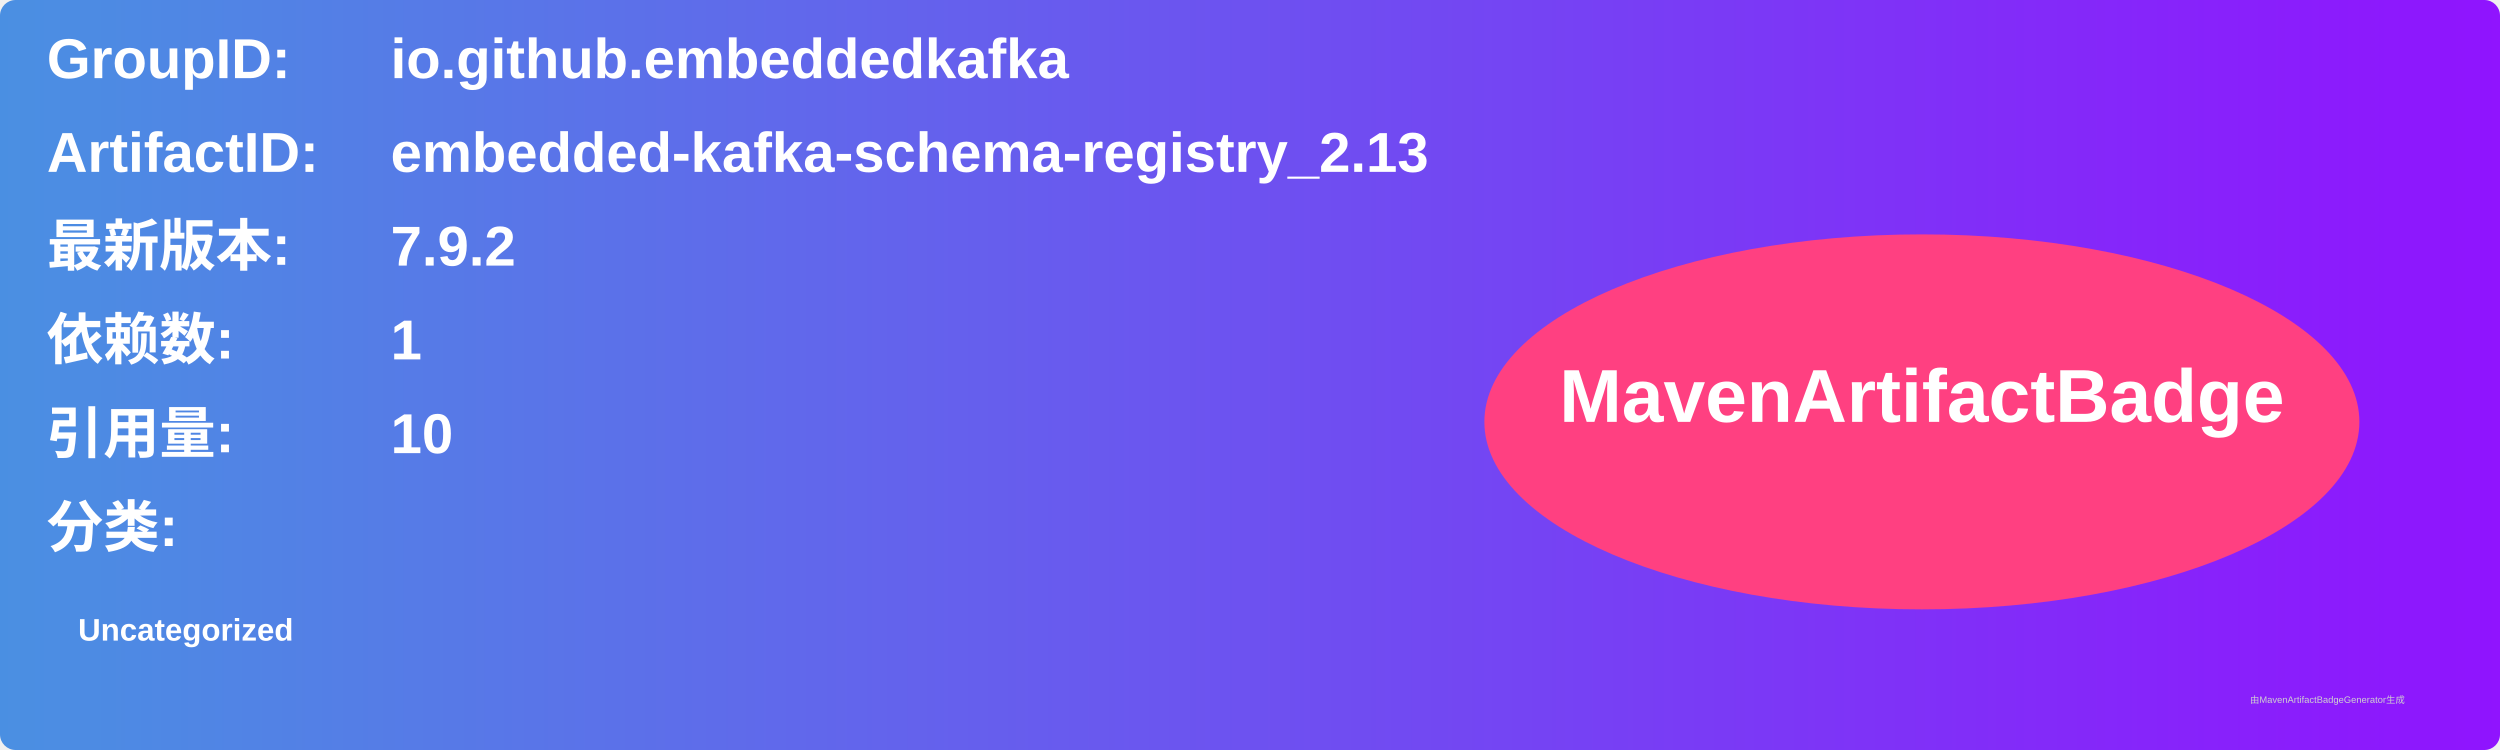
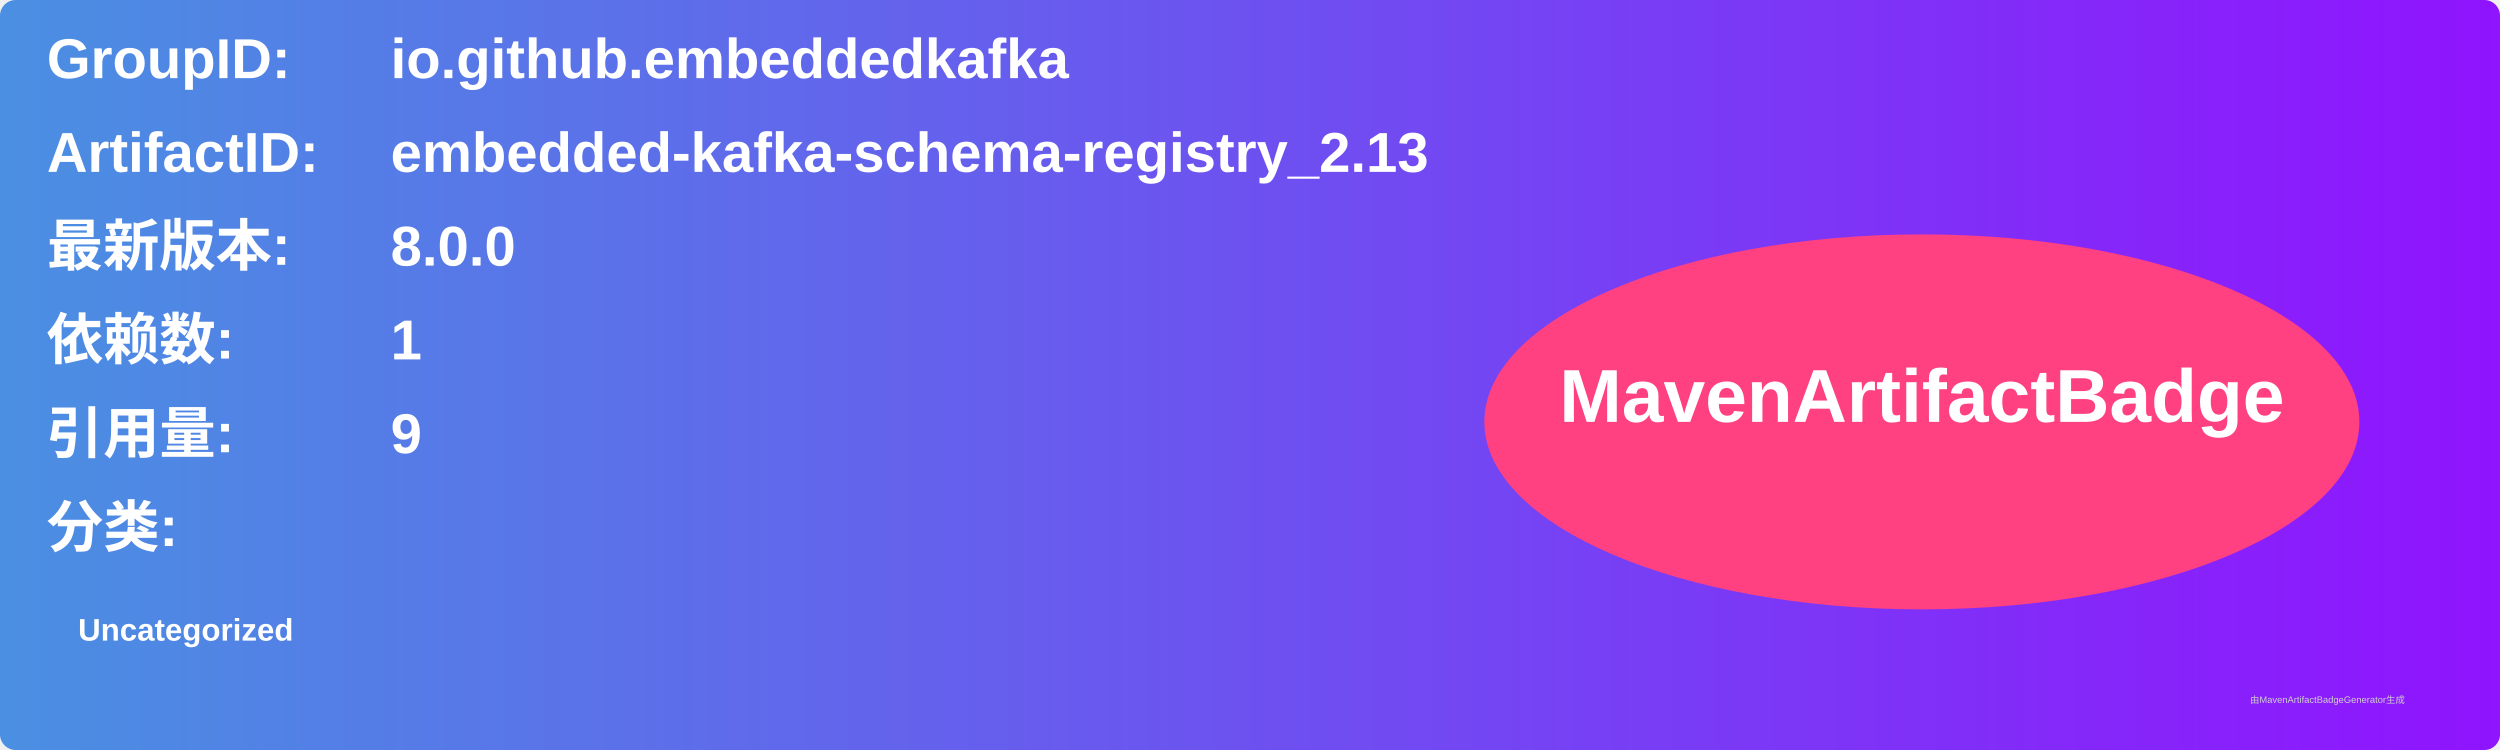
<svg xmlns="http://www.w3.org/2000/svg" width="800" height="240" viewBox="0 0 800 240">
  <linearGradient id="grad" x1="0%" y1="0%" x2="100%" y2="0%">
    <stop offset="0%" stop-color="#4a90e2" />
    <stop offset="100%" stop-color="#9013fe" />
  </linearGradient>
  <rect width="100%" height="100%" rx="5" ry="5" fill="url(#grad)" />
  <g transform="translate(15, 15)">
    <text x="0" y="10" font-family="Arial" font-size="18" fill="white" font-weight="bold" width="260">GroupID:</text>
    <text x="110" y="10" font-family="Arial" font-size="18" fill="white" font-weight="bold" width="460">io.github.embeddedkafka</text>
    <text x="0" y="40" font-family="Arial" font-size="18" fill="white" font-weight="bold" width="260">ArtifactID:</text>
    <text x="110" y="40" font-family="Arial" font-size="18" fill="white" font-weight="bold" width="460">embedded-kafka-schema-registry_2.13</text>
    <text x="0" y="70" font-family="Arial" font-size="18" fill="white" font-weight="bold">最新版本:</text>
    <text x="110" y="70" font-family="Arial" font-size="18" fill="white" font-weight="bold">
-       <tspan font-weight="bold">7.9.2</tspan>
+       <tspan font-weight="bold">8.0.0</tspan>
    </text>
    <text x="0" y="100" font-family="Arial" font-size="18" fill="white" font-weight="bold">依赖数: </text>
    <text x="110" y="100" font-family="Arial" font-size="18" fill="white">
      <tspan font-weight="bold">1</tspan>
    </text>
    <text x="0" y="130" font-family="Arial" font-size="18" fill="white" font-weight="bold">引用量: </text>
    <text x="110" y="130" font-family="Arial" font-size="18" fill="white">
-       <tspan font-weight="bold">10</tspan>
+       <tspan font-weight="bold">9</tspan>
    </text>
    <text x="0" y="160" font-family="Arial" font-size="18" fill="white" font-weight="bold">分类:</text>
    <text x="10" y="190" font-family="Arial" font-size="10" fill="white">
      <tspan font-weight="bold">Uncategorized</tspan>
    </text>
    <ellipse cx="600" cy="120" rx="140" ry="60" fill="#ff4081" />
    <text x="600" y="120" text-anchor="middle" font-family="Arial" font-size="24" fill="white" font-weight="bold">MavenArtifactBadge</text>
  </g>
  <text x="720" y="225" font-family="Arial" font-size="3" fill="#d0d0d0">由MavenArtifactBadgeGenerator生成</text>
</svg>
